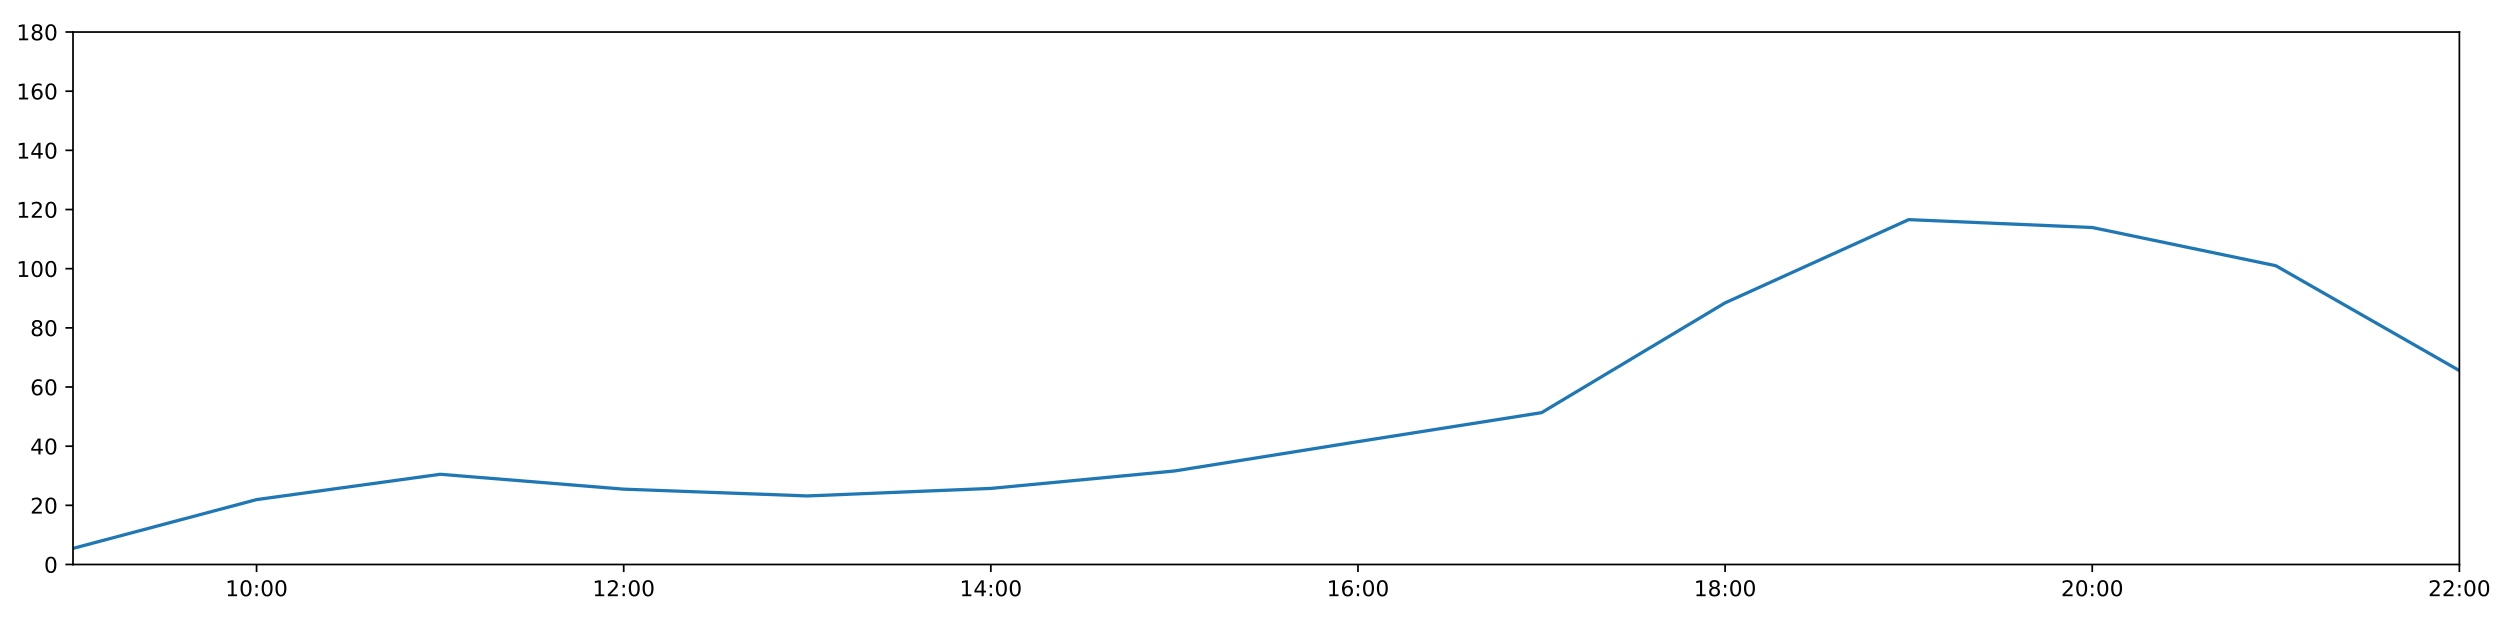
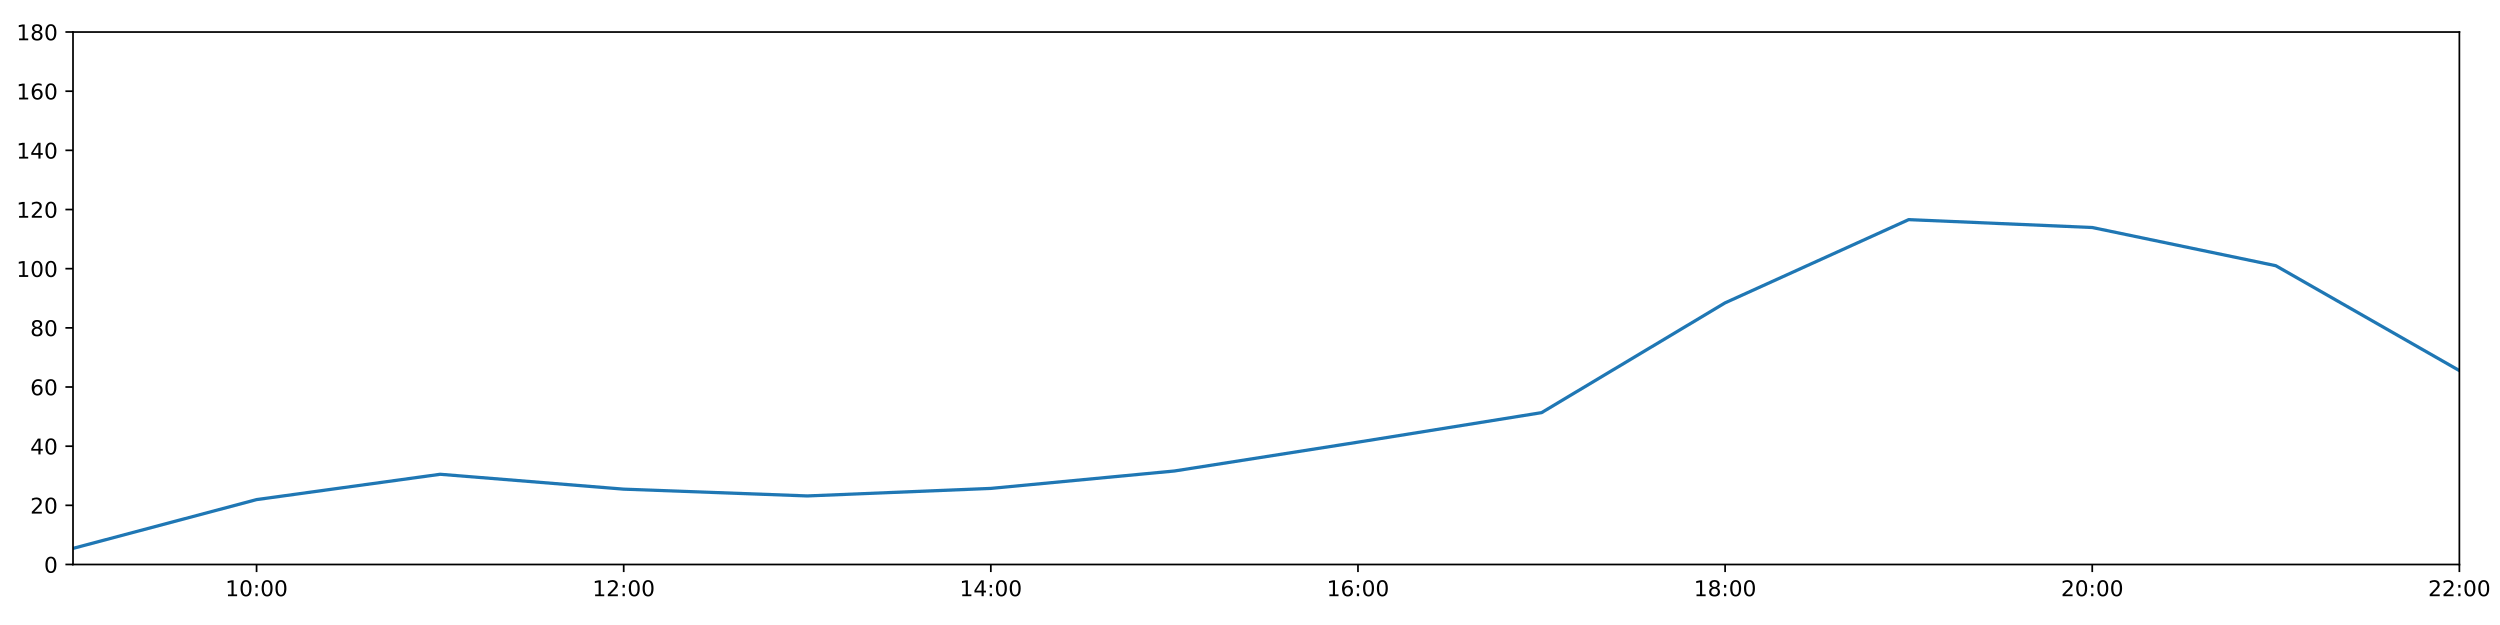
<svg xmlns="http://www.w3.org/2000/svg" xmlns:xlink="http://www.w3.org/1999/xlink" height="288pt" version="1.1" viewBox="0 0 1152 288" width="1152pt">
  <defs>
    <style type="text/css">
*{stroke-linecap:butt;stroke-linejoin:round;}
  </style>
  </defs>
  <g id="figure_1">
    <g id="patch_1">
      <path d="M 0 288  L 1152 288  L 1152 0  L 0 0  z " style="fill:#ffffff;" />
    </g>
    <g id="axes_1">
      <g id="patch_2">
        <path d="M 33.64 260.12  L 1133.28 260.12  L 1133.28 14.76  L 33.64 14.76  z " style="fill:#ffffff;" />
      </g>
      <g id="matplotlib.axis_1">
        <g id="xtick_1">
          <g id="line2d_1">
            <defs>
-               <path d="M 0 0  L 0 3.5  " id="mb8c7ba2e06" style="stroke:#000000;stroke-width:0.8;" />
-             </defs>
-             <g>
-               <use style="stroke:#000000;stroke-width:0.8;" x="118.228" xlink:href="#mb8c7ba2e06" y="260.12" />
+               <path d="M 0 0  L 0 3.5  " id="m1f6926cbdc" style="stroke:#000000;stroke-width:0.8;" />
+             </defs>
+             <g>
+               <use style="stroke:#000000;stroke-width:0.8;" x="118.228" xlink:href="#m1f6926cbdc" y="260.12" />
            </g>
          </g>
          <g id="text_1">
            <defs>
              <path d="M 12.406 8.297  L 28.516 8.297  L 28.516 63.922  L 10.984 60.406  L 10.984 69.391  L 28.422 72.906  L 38.281 72.906  L 38.281 8.297  L 54.391 8.297  L 54.391 0  L 12.406 0  z " id="DejaVuSans-49" />
              <path d="M 31.781 66.406  Q 24.172 66.406 20.328 58.906  Q 16.5 51.422 16.5 36.375  Q 16.5 21.391 20.328 13.891  Q 24.172 6.391 31.781 6.391  Q 39.453 6.391 43.281 13.891  Q 47.125 21.391 47.125 36.375  Q 47.125 51.422 43.281 58.906  Q 39.453 66.406 31.781 66.406  z M 31.781 74.219  Q 44.047 74.219 50.516 64.516  Q 56.984 54.828 56.984 36.375  Q 56.984 17.969 50.516 8.266  Q 44.047 -1.422 31.781 -1.422  Q 19.531 -1.422 13.062 8.266  Q 6.594 17.969 6.594 36.375  Q 6.594 54.828 13.062 64.516  Q 19.531 74.219 31.781 74.219  z " id="DejaVuSans-48" />
              <path d="M 11.719 12.406  L 22.016 12.406  L 22.016 0  L 11.719 0  z M 11.719 51.703  L 22.016 51.703  L 22.016 39.312  L 11.719 39.312  z " id="DejaVuSans-58" />
            </defs>
            <g transform="translate(103.8183 274.7184)scale(0.1 -0.1)">
              <use xlink:href="#DejaVuSans-49" />
              <use x="63.623" xlink:href="#DejaVuSans-48" />
              <use x="127.246" xlink:href="#DejaVuSans-58" />
              <use x="160.938" xlink:href="#DejaVuSans-48" />
              <use x="224.561" xlink:href="#DejaVuSans-48" />
            </g>
          </g>
        </g>
        <g id="xtick_2">
          <g id="line2d_2">
            <g>
-               <use style="stroke:#000000;stroke-width:0.8;" x="287.403" xlink:href="#mb8c7ba2e06" y="260.12" />
+               <use style="stroke:#000000;stroke-width:0.8;" x="287.403" xlink:href="#m1f6926cbdc" y="260.12" />
            </g>
          </g>
          <g id="text_2">
            <defs>
              <path d="M 19.188 8.297  L 53.609 8.297  L 53.609 0  L 7.328 0  L 7.328 8.297  Q 12.938 14.109 22.625 23.891  Q 32.328 33.688 34.812 36.531  Q 39.547 41.844 41.422 45.531  Q 43.312 49.219 43.312 52.781  Q 43.312 58.594 39.234 62.25  Q 35.156 65.922 28.609 65.922  Q 23.969 65.922 18.812 64.312  Q 13.672 62.703 7.812 59.422  L 7.812 69.391  Q 13.766 71.781 18.938 73  Q 24.125 74.219 28.422 74.219  Q 39.75 74.219 46.484 68.547  Q 53.219 62.891 53.219 53.422  Q 53.219 48.922 51.531 44.891  Q 49.859 40.875 45.406 35.406  Q 44.188 33.984 37.641 27.219  Q 31.109 20.453 19.188 8.297  z " id="DejaVuSans-50" />
            </defs>
            <g transform="translate(272.9937 274.7184)scale(0.1 -0.1)">
              <use xlink:href="#DejaVuSans-49" />
              <use x="63.623" xlink:href="#DejaVuSans-50" />
              <use x="127.246" xlink:href="#DejaVuSans-58" />
              <use x="160.938" xlink:href="#DejaVuSans-48" />
              <use x="224.561" xlink:href="#DejaVuSans-48" />
            </g>
          </g>
        </g>
        <g id="xtick_3">
          <g id="line2d_3">
            <g>
-               <use style="stroke:#000000;stroke-width:0.8;" x="456.578" xlink:href="#mb8c7ba2e06" y="260.12" />
+               <use style="stroke:#000000;stroke-width:0.8;" x="456.578" xlink:href="#m1f6926cbdc" y="260.12" />
            </g>
          </g>
          <g id="text_3">
            <defs>
              <path d="M 37.797 64.312  L 12.891 25.391  L 37.797 25.391  z M 35.203 72.906  L 47.609 72.906  L 47.609 25.391  L 58.016 25.391  L 58.016 17.188  L 47.609 17.188  L 47.609 0  L 37.797 0  L 37.797 17.188  L 4.891 17.188  L 4.891 26.703  z " id="DejaVuSans-52" />
            </defs>
            <g transform="translate(442.1691 274.7184)scale(0.1 -0.1)">
              <use xlink:href="#DejaVuSans-49" />
              <use x="63.623" xlink:href="#DejaVuSans-52" />
              <use x="127.246" xlink:href="#DejaVuSans-58" />
              <use x="160.938" xlink:href="#DejaVuSans-48" />
              <use x="224.561" xlink:href="#DejaVuSans-48" />
            </g>
          </g>
        </g>
        <g id="xtick_4">
          <g id="line2d_4">
            <g>
-               <use style="stroke:#000000;stroke-width:0.8;" x="625.754" xlink:href="#mb8c7ba2e06" y="260.12" />
+               <use style="stroke:#000000;stroke-width:0.8;" x="625.754" xlink:href="#m1f6926cbdc" y="260.12" />
            </g>
          </g>
          <g id="text_4">
            <defs>
              <path d="M 33.016 40.375  Q 26.375 40.375 22.484 35.828  Q 18.609 31.297 18.609 23.391  Q 18.609 15.531 22.484 10.953  Q 26.375 6.391 33.016 6.391  Q 39.656 6.391 43.531 10.953  Q 47.406 15.531 47.406 23.391  Q 47.406 31.297 43.531 35.828  Q 39.656 40.375 33.016 40.375  z M 52.594 71.297  L 52.594 62.312  Q 48.875 64.062 45.094 64.984  Q 41.312 65.922 37.594 65.922  Q 27.828 65.922 22.672 59.328  Q 17.531 52.734 16.797 39.406  Q 19.672 43.656 24.016 45.922  Q 28.375 48.188 33.594 48.188  Q 44.578 48.188 50.953 41.516  Q 57.328 34.859 57.328 23.391  Q 57.328 12.156 50.688 5.359  Q 44.047 -1.422 33.016 -1.422  Q 20.359 -1.422 13.672 8.266  Q 6.984 17.969 6.984 36.375  Q 6.984 53.656 15.188 63.938  Q 23.391 74.219 37.203 74.219  Q 40.922 74.219 44.703 73.484  Q 48.484 72.75 52.594 71.297  z " id="DejaVuSans-54" />
            </defs>
            <g transform="translate(611.3445 274.7184)scale(0.1 -0.1)">
              <use xlink:href="#DejaVuSans-49" />
              <use x="63.623" xlink:href="#DejaVuSans-54" />
              <use x="127.246" xlink:href="#DejaVuSans-58" />
              <use x="160.938" xlink:href="#DejaVuSans-48" />
              <use x="224.561" xlink:href="#DejaVuSans-48" />
            </g>
          </g>
        </g>
        <g id="xtick_5">
          <g id="line2d_5">
            <g>
-               <use style="stroke:#000000;stroke-width:0.8;" x="794.929" xlink:href="#mb8c7ba2e06" y="260.12" />
+               <use style="stroke:#000000;stroke-width:0.8;" x="794.929" xlink:href="#m1f6926cbdc" y="260.12" />
            </g>
          </g>
          <g id="text_5">
            <defs>
              <path d="M 31.781 34.625  Q 24.75 34.625 20.719 30.859  Q 16.703 27.094 16.703 20.516  Q 16.703 13.922 20.719 10.156  Q 24.75 6.391 31.781 6.391  Q 38.812 6.391 42.859 10.172  Q 46.922 13.969 46.922 20.516  Q 46.922 27.094 42.891 30.859  Q 38.875 34.625 31.781 34.625  z M 21.922 38.812  Q 15.578 40.375 12.031 44.719  Q 8.5 49.078 8.5 55.328  Q 8.5 64.062 14.719 69.141  Q 20.953 74.219 31.781 74.219  Q 42.672 74.219 48.875 69.141  Q 55.078 64.062 55.078 55.328  Q 55.078 49.078 51.531 44.719  Q 48 40.375 41.703 38.812  Q 48.828 37.156 52.797 32.312  Q 56.781 27.484 56.781 20.516  Q 56.781 9.906 50.312 4.234  Q 43.844 -1.422 31.781 -1.422  Q 19.734 -1.422 13.25 4.234  Q 6.781 9.906 6.781 20.516  Q 6.781 27.484 10.781 32.312  Q 14.797 37.156 21.922 38.812  z M 18.312 54.391  Q 18.312 48.734 21.844 45.562  Q 25.391 42.391 31.781 42.391  Q 38.141 42.391 41.719 45.562  Q 45.312 48.734 45.312 54.391  Q 45.312 60.062 41.719 63.234  Q 38.141 66.406 31.781 66.406  Q 25.391 66.406 21.844 63.234  Q 18.312 60.062 18.312 54.391  z " id="DejaVuSans-56" />
            </defs>
            <g transform="translate(780.5199 274.7184)scale(0.1 -0.1)">
              <use xlink:href="#DejaVuSans-49" />
              <use x="63.623" xlink:href="#DejaVuSans-56" />
              <use x="127.246" xlink:href="#DejaVuSans-58" />
              <use x="160.938" xlink:href="#DejaVuSans-48" />
              <use x="224.561" xlink:href="#DejaVuSans-48" />
            </g>
          </g>
        </g>
        <g id="xtick_6">
          <g id="line2d_6">
            <g>
-               <use style="stroke:#000000;stroke-width:0.8;" x="964.105" xlink:href="#mb8c7ba2e06" y="260.12" />
+               <use style="stroke:#000000;stroke-width:0.8;" x="964.105" xlink:href="#m1f6926cbdc" y="260.12" />
            </g>
          </g>
          <g id="text_6">
            <g transform="translate(949.6952 274.7184)scale(0.1 -0.1)">
              <use xlink:href="#DejaVuSans-50" />
              <use x="63.623" xlink:href="#DejaVuSans-48" />
              <use x="127.246" xlink:href="#DejaVuSans-58" />
              <use x="160.938" xlink:href="#DejaVuSans-48" />
              <use x="224.561" xlink:href="#DejaVuSans-48" />
            </g>
          </g>
        </g>
        <g id="xtick_7">
          <g id="line2d_7">
            <g>
-               <use style="stroke:#000000;stroke-width:0.8;" x="1133.28" xlink:href="#mb8c7ba2e06" y="260.12" />
+               <use style="stroke:#000000;stroke-width:0.8;" x="1133.28" xlink:href="#m1f6926cbdc" y="260.12" />
            </g>
          </g>
          <g id="text_7">
            <g transform="translate(1118.871 274.7184)scale(0.1 -0.1)">
              <use xlink:href="#DejaVuSans-50" />
              <use x="63.623" xlink:href="#DejaVuSans-50" />
              <use x="127.246" xlink:href="#DejaVuSans-58" />
              <use x="160.938" xlink:href="#DejaVuSans-48" />
              <use x="224.561" xlink:href="#DejaVuSans-48" />
            </g>
          </g>
        </g>
      </g>
      <g id="matplotlib.axis_2">
        <g id="ytick_1">
          <g id="line2d_8">
            <defs>
-               <path d="M 0 0  L -3.5 0  " id="m2e5036fb3e" style="stroke:#000000;stroke-width:0.8;" />
-             </defs>
-             <g>
-               <use style="stroke:#000000;stroke-width:0.8;" x="33.64" xlink:href="#m2e5036fb3e" y="260.12" />
+               <path d="M 0 0  L -3.5 0  " id="m6868e1919c" style="stroke:#000000;stroke-width:0.8;" />
+             </defs>
+             <g>
+               <use style="stroke:#000000;stroke-width:0.8;" x="33.64" xlink:href="#m6868e1919c" y="260.12" />
            </g>
          </g>
          <g id="text_8">
            <g transform="translate(20.2775 263.9192)scale(0.1 -0.1)">
              <use xlink:href="#DejaVuSans-48" />
            </g>
          </g>
        </g>
        <g id="ytick_2">
          <g id="line2d_9">
            <g>
-               <use style="stroke:#000000;stroke-width:0.8;" x="33.64" xlink:href="#m2e5036fb3e" y="232.858" />
+               <use style="stroke:#000000;stroke-width:0.8;" x="33.64" xlink:href="#m6868e1919c" y="232.858" />
            </g>
          </g>
          <g id="text_9">
            <g transform="translate(13.915 236.657)scale(0.1 -0.1)">
              <use xlink:href="#DejaVuSans-50" />
              <use x="63.623" xlink:href="#DejaVuSans-48" />
            </g>
          </g>
        </g>
        <g id="ytick_3">
          <g id="line2d_10">
            <g>
-               <use style="stroke:#000000;stroke-width:0.8;" x="33.64" xlink:href="#m2e5036fb3e" y="205.596" />
+               <use style="stroke:#000000;stroke-width:0.8;" x="33.64" xlink:href="#m6868e1919c" y="205.596" />
            </g>
          </g>
          <g id="text_10">
            <g transform="translate(13.915 209.3948)scale(0.1 -0.1)">
              <use xlink:href="#DejaVuSans-52" />
              <use x="63.623" xlink:href="#DejaVuSans-48" />
            </g>
          </g>
        </g>
        <g id="ytick_4">
          <g id="line2d_11">
            <g>
-               <use style="stroke:#000000;stroke-width:0.8;" x="33.64" xlink:href="#m2e5036fb3e" y="178.333" />
+               <use style="stroke:#000000;stroke-width:0.8;" x="33.64" xlink:href="#m6868e1919c" y="178.333" />
            </g>
          </g>
          <g id="text_11">
            <g transform="translate(13.915 182.1326)scale(0.1 -0.1)">
              <use xlink:href="#DejaVuSans-54" />
              <use x="63.623" xlink:href="#DejaVuSans-48" />
            </g>
          </g>
        </g>
        <g id="ytick_5">
          <g id="line2d_12">
            <g>
-               <use style="stroke:#000000;stroke-width:0.8;" x="33.64" xlink:href="#m2e5036fb3e" y="151.071" />
+               <use style="stroke:#000000;stroke-width:0.8;" x="33.64" xlink:href="#m6868e1919c" y="151.071" />
            </g>
          </g>
          <g id="text_12">
            <g transform="translate(13.915 154.8703)scale(0.1 -0.1)">
              <use xlink:href="#DejaVuSans-56" />
              <use x="63.623" xlink:href="#DejaVuSans-48" />
            </g>
          </g>
        </g>
        <g id="ytick_6">
          <g id="line2d_13">
            <g>
-               <use style="stroke:#000000;stroke-width:0.8;" x="33.64" xlink:href="#m2e5036fb3e" y="123.809" />
+               <use style="stroke:#000000;stroke-width:0.8;" x="33.64" xlink:href="#m6868e1919c" y="123.809" />
            </g>
          </g>
          <g id="text_13">
            <g transform="translate(7.5525 127.6081)scale(0.1 -0.1)">
              <use xlink:href="#DejaVuSans-49" />
              <use x="63.623" xlink:href="#DejaVuSans-48" />
              <use x="127.246" xlink:href="#DejaVuSans-48" />
            </g>
          </g>
        </g>
        <g id="ytick_7">
          <g id="line2d_14">
            <g>
-               <use style="stroke:#000000;stroke-width:0.8;" x="33.64" xlink:href="#m2e5036fb3e" y="96.547" />
+               <use style="stroke:#000000;stroke-width:0.8;" x="33.64" xlink:href="#m6868e1919c" y="96.547" />
            </g>
          </g>
          <g id="text_14">
            <g transform="translate(7.5525 100.3459)scale(0.1 -0.1)">
              <use xlink:href="#DejaVuSans-49" />
              <use x="63.623" xlink:href="#DejaVuSans-50" />
              <use x="127.246" xlink:href="#DejaVuSans-48" />
            </g>
          </g>
        </g>
        <g id="ytick_8">
          <g id="line2d_15">
            <g>
-               <use style="stroke:#000000;stroke-width:0.8;" x="33.64" xlink:href="#m2e5036fb3e" y="69.284" />
+               <use style="stroke:#000000;stroke-width:0.8;" x="33.64" xlink:href="#m6868e1919c" y="69.284" />
            </g>
          </g>
          <g id="text_15">
            <g transform="translate(7.5525 73.08366)scale(0.1 -0.1)">
              <use xlink:href="#DejaVuSans-49" />
              <use x="63.623" xlink:href="#DejaVuSans-52" />
              <use x="127.246" xlink:href="#DejaVuSans-48" />
            </g>
          </g>
        </g>
        <g id="ytick_9">
          <g id="line2d_16">
            <g>
-               <use style="stroke:#000000;stroke-width:0.8;" x="33.64" xlink:href="#m2e5036fb3e" y="42.022" />
+               <use style="stroke:#000000;stroke-width:0.8;" x="33.64" xlink:href="#m6868e1919c" y="42.022" />
            </g>
          </g>
          <g id="text_16">
            <g transform="translate(7.5525 45.82144)scale(0.1 -0.1)">
              <use xlink:href="#DejaVuSans-49" />
              <use x="63.623" xlink:href="#DejaVuSans-54" />
              <use x="127.246" xlink:href="#DejaVuSans-48" />
            </g>
          </g>
        </g>
        <g id="ytick_10">
          <g id="line2d_17">
            <g>
-               <use style="stroke:#000000;stroke-width:0.8;" x="33.64" xlink:href="#m2e5036fb3e" y="14.76" />
+               <use style="stroke:#000000;stroke-width:0.8;" x="33.64" xlink:href="#m6868e1919c" y="14.76" />
            </g>
          </g>
          <g id="text_17">
            <g transform="translate(7.5525 18.55922)scale(0.1 -0.1)">
              <use xlink:href="#DejaVuSans-49" />
              <use x="63.623" xlink:href="#DejaVuSans-56" />
              <use x="127.246" xlink:href="#DejaVuSans-48" />
            </g>
          </g>
        </g>
      </g>
      <g id="line2d_18">
-         <path clip-path="url(#p5d28d163b4)" d="M 33.64 252.699  L 118.228 230.212  L 202.815 218.545  L 287.403 225.401  L 371.991 228.528  L 456.578 225.058  L 541.166 217.031  L 625.754 203.498  L 710.342 190.147  L 794.929 139.547  L 879.517 101.204  L 964.105 104.839  L 1048.692 122.446  L 1133.28 170.774  " style="fill:none;stroke:#1f77b4;stroke-linecap:square;stroke-width:1.5;" />
+         <path clip-path="url(#p993e608d42)" d="M 33.64 252.699  L 118.228 230.212  L 202.815 218.545  L 287.403 225.401  L 371.991 228.528  L 456.578 225.058  L 541.166 217.031  L 625.754 203.746  L 710.342 190.147  L 794.929 139.547  L 879.517 101.204  L 964.105 104.839  L 1048.692 122.446  L 1133.28 170.774  " style="fill:none;stroke:#1f77b4;stroke-linecap:square;stroke-width:1.5;" />
      </g>
      <g id="patch_3">
        <path d="M 33.64 260.12  L 33.64 14.76  " style="fill:none;stroke:#000000;stroke-linecap:square;stroke-linejoin:miter;stroke-width:0.8;" />
      </g>
      <g id="patch_4">
        <path d="M 1133.28 260.12  L 1133.28 14.76  " style="fill:none;stroke:#000000;stroke-linecap:square;stroke-linejoin:miter;stroke-width:0.8;" />
      </g>
      <g id="patch_5">
        <path d="M 33.64 260.12  L 1133.28 260.12  " style="fill:none;stroke:#000000;stroke-linecap:square;stroke-linejoin:miter;stroke-width:0.8;" />
      </g>
      <g id="patch_6">
        <path d="M 33.64 14.76  L 1133.28 14.76  " style="fill:none;stroke:#000000;stroke-linecap:square;stroke-linejoin:miter;stroke-width:0.8;" />
      </g>
    </g>
  </g>
  <defs>
-     <clipPath id="p5d28d163b4">
+     <clipPath id="p993e608d42">
      <rect height="245.36" width="1099.64" x="33.64" y="14.76" />
    </clipPath>
  </defs>
</svg>
